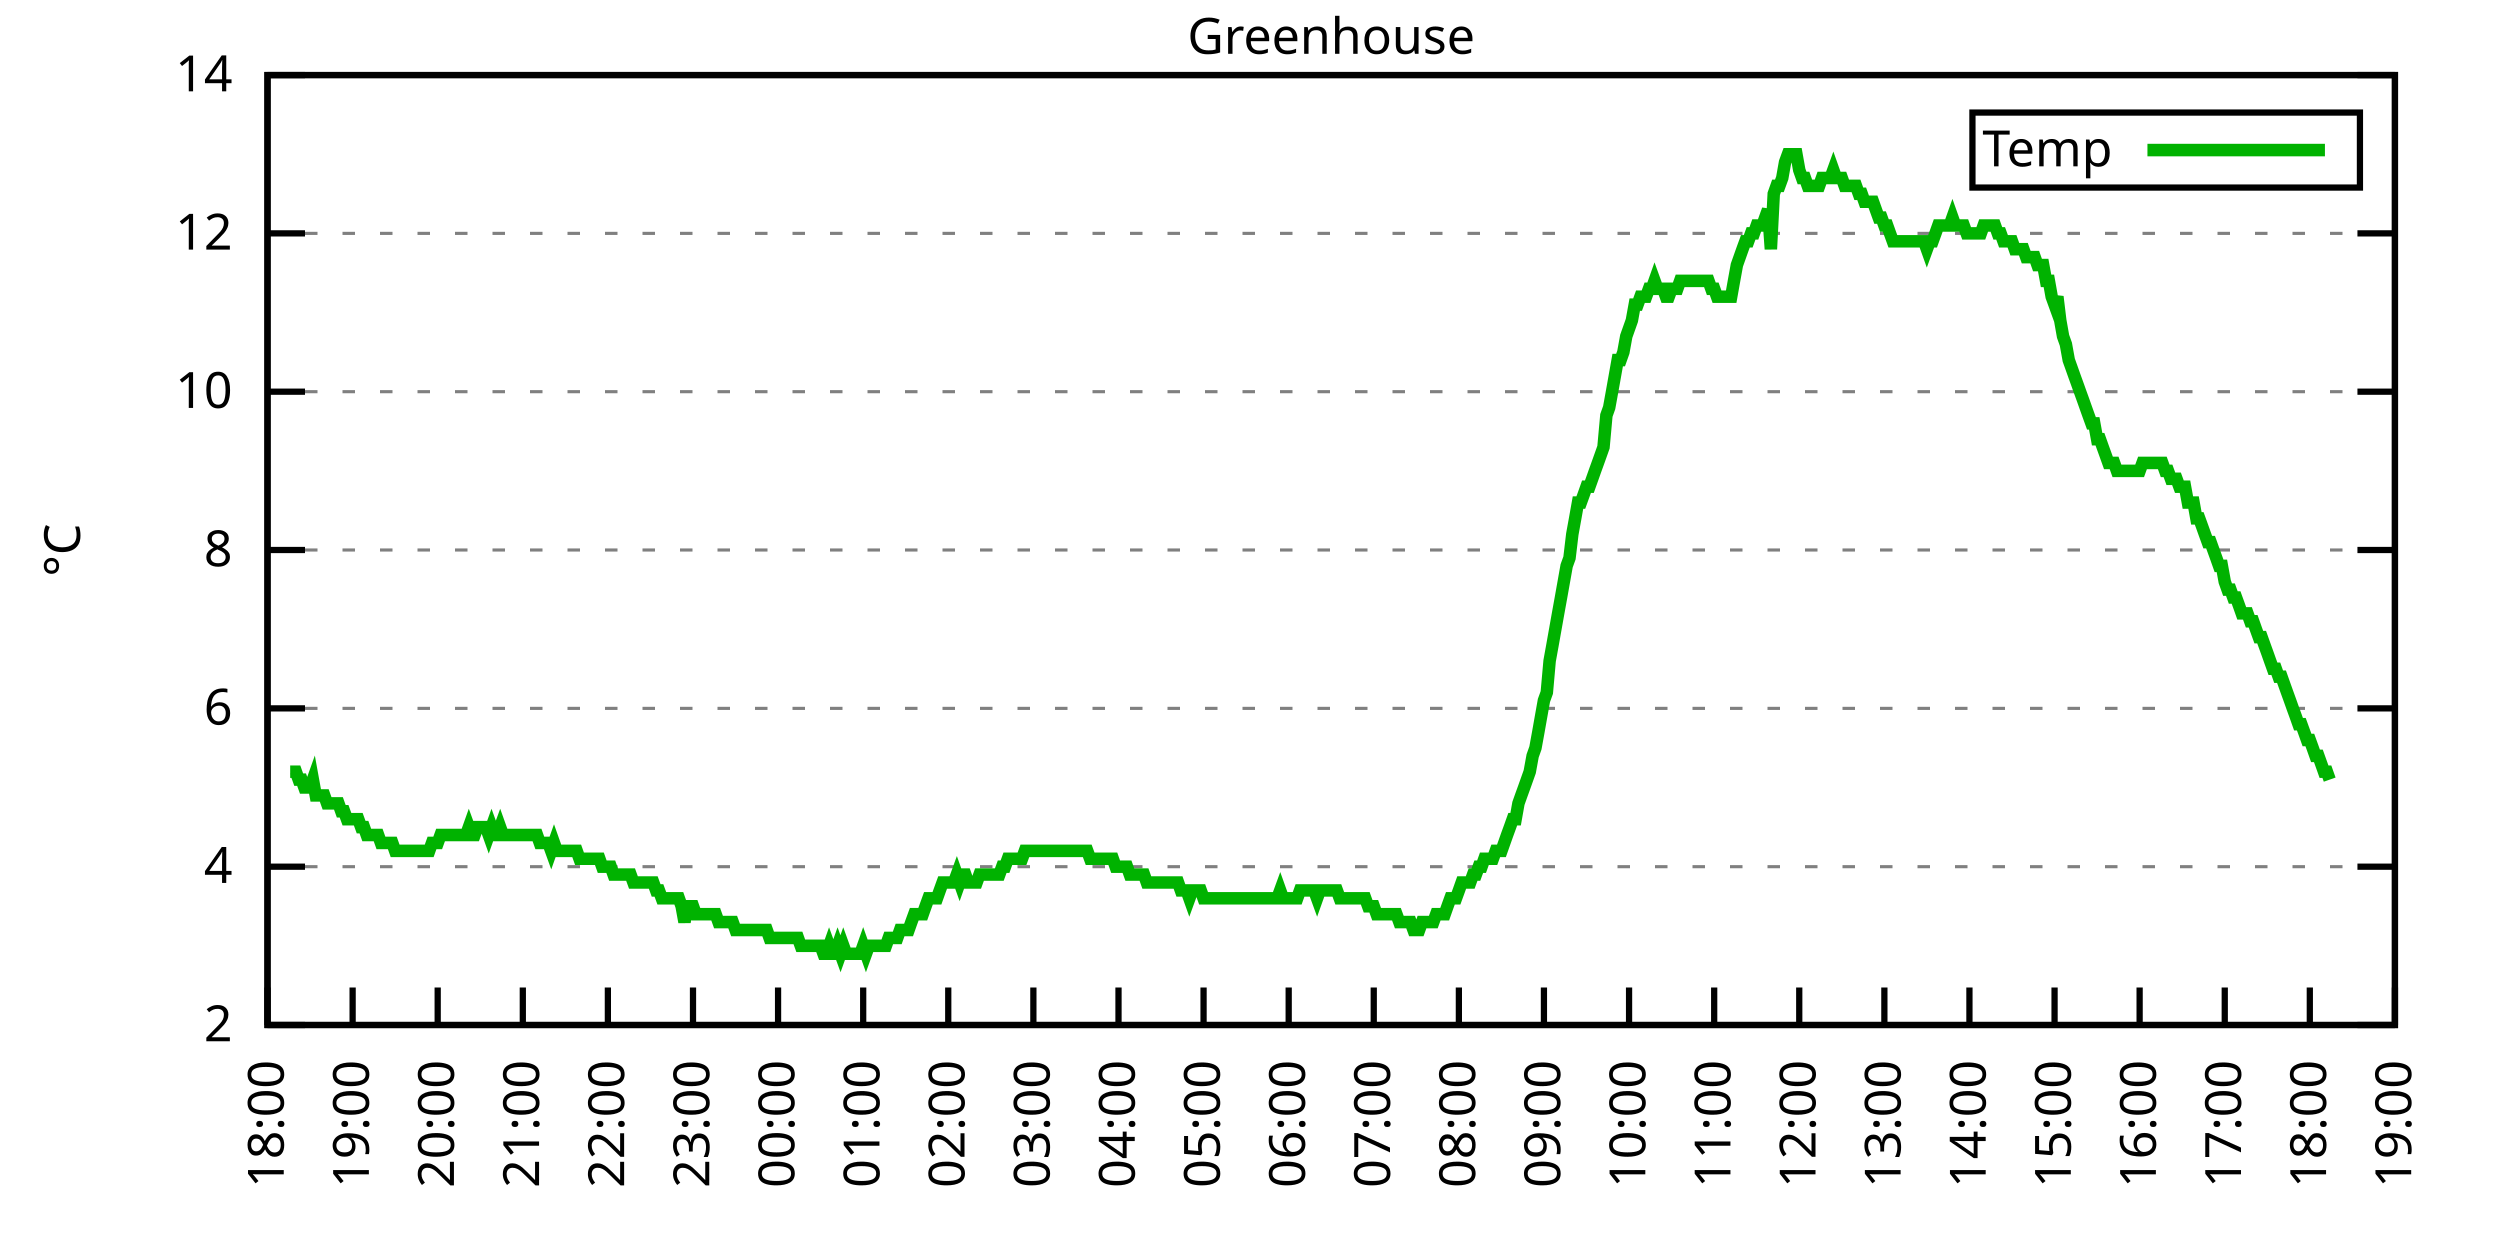
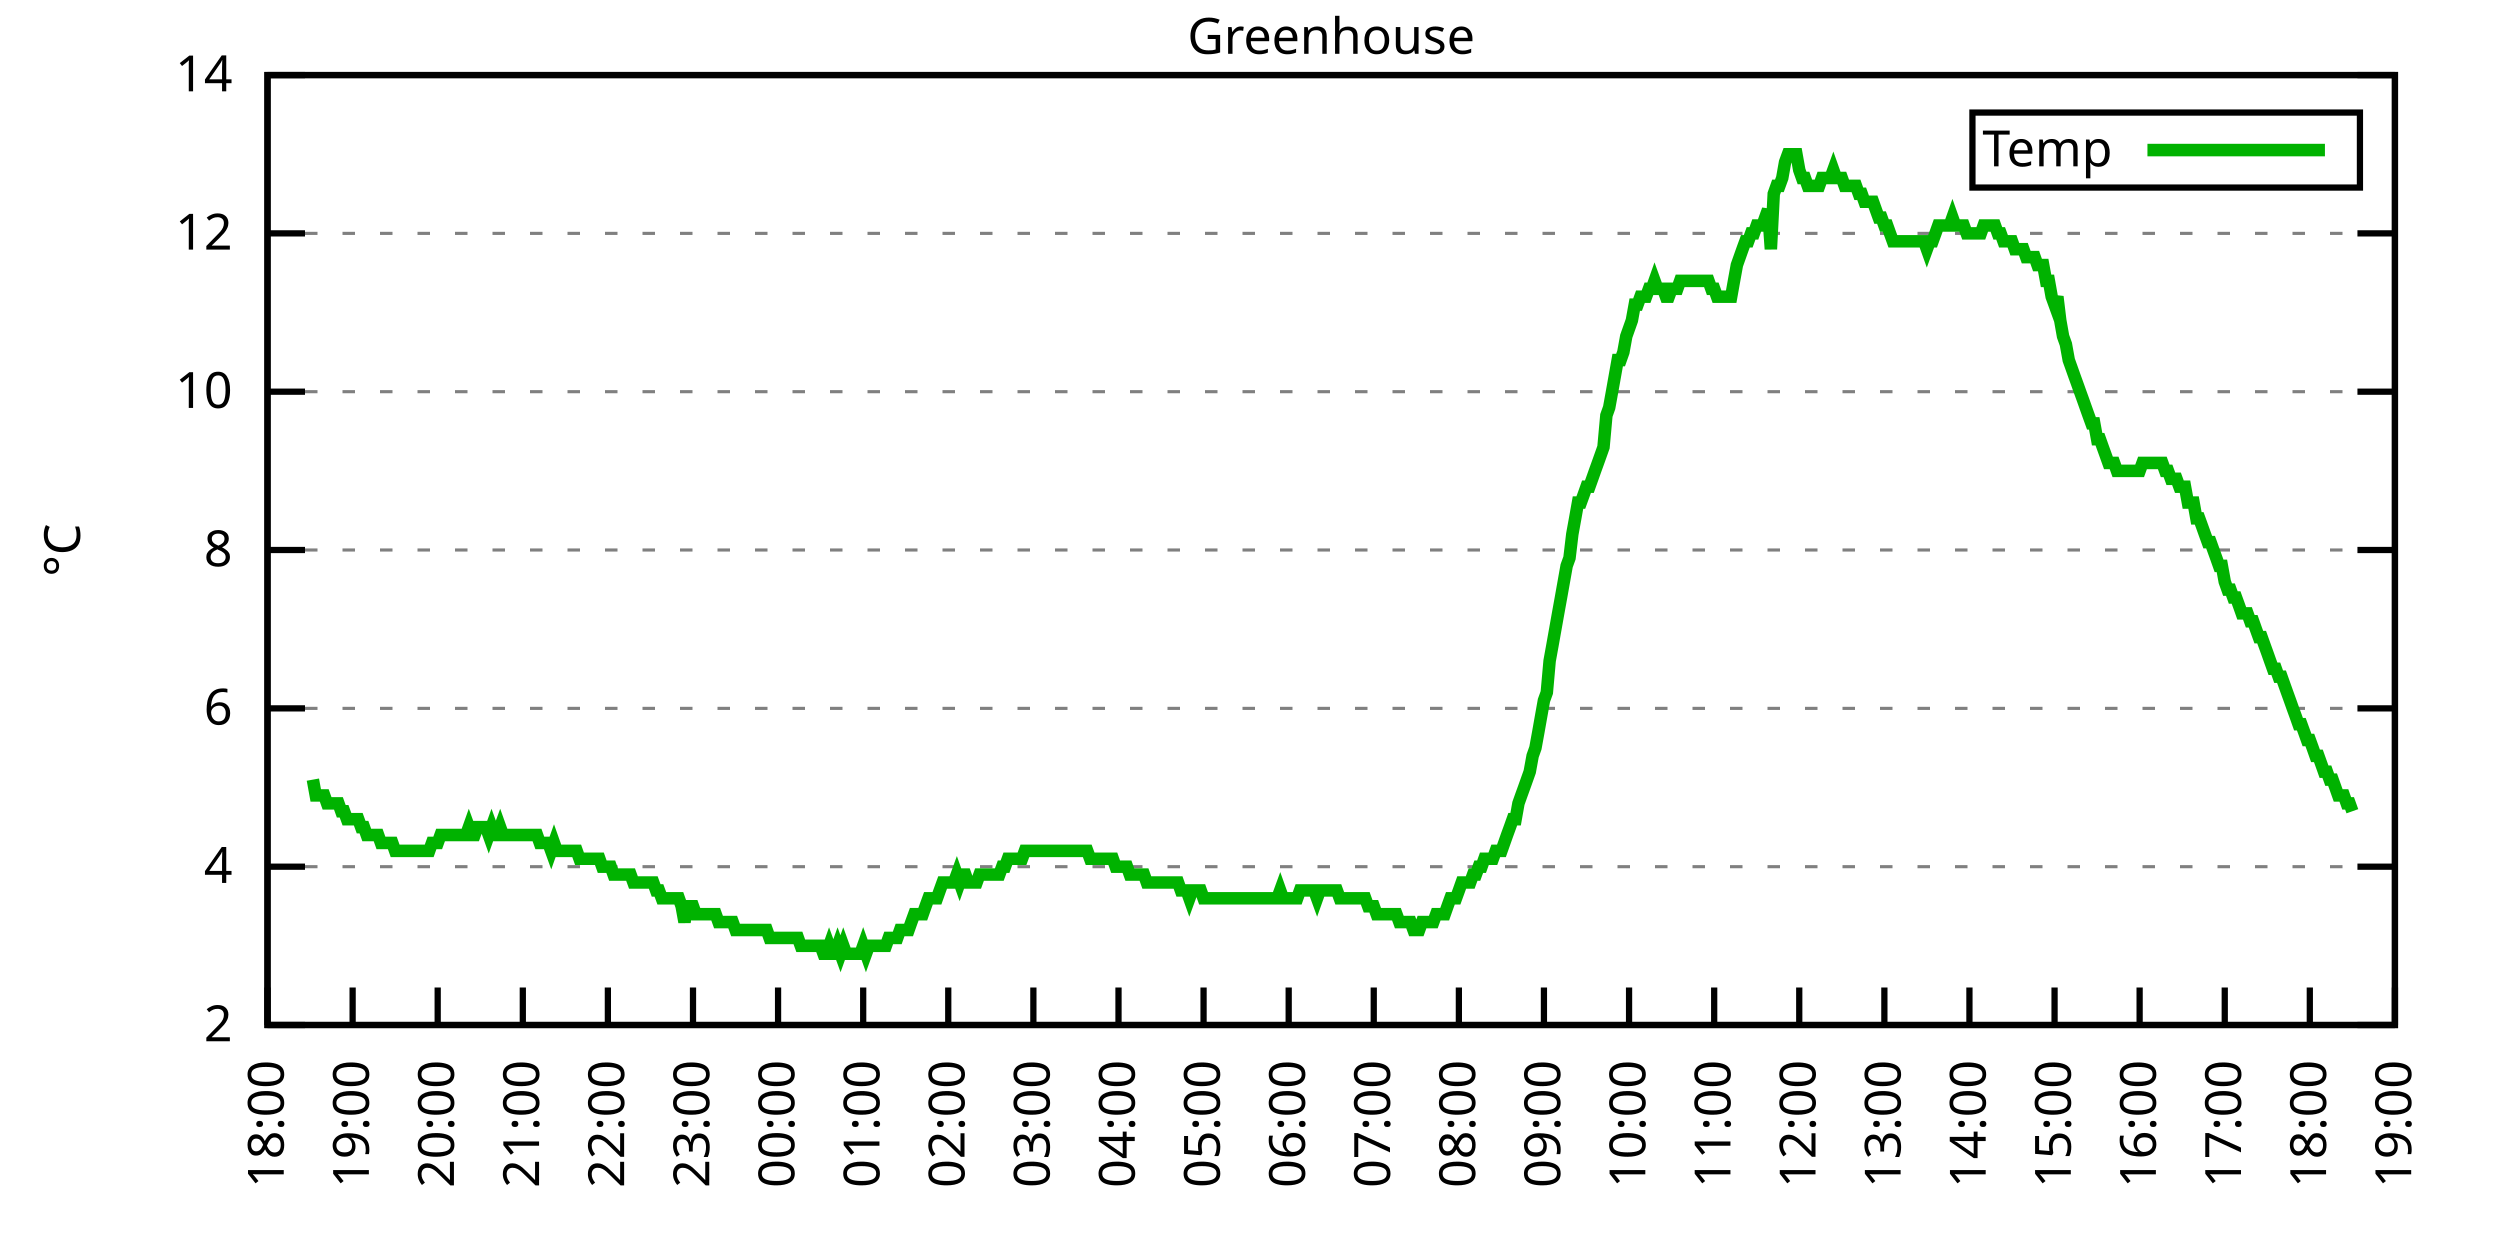
<svg xmlns="http://www.w3.org/2000/svg" xmlns:xlink="http://www.w3.org/1999/xlink" width="400" height="200" viewBox="0 0 400 200">
  <g id="gnuplot_canvas">
    <rect x="0" y="0" width="400" height="200" fill="none" />
    <defs>
      <circle id="gpDot" r="0.5" stroke-width="0.5" stroke="currentColor" />
      <path id="gpPt0" stroke-width="0.333" stroke="currentColor" d="M-1,0 h2 M0,-1 v2" />
      <path id="gpPt1" stroke-width="0.333" stroke="currentColor" d="M-1,-1 L1,1 M1,-1 L-1,1" />
      <path id="gpPt2" stroke-width="0.333" stroke="currentColor" d="M-1,0 L1,0 M0,-1 L0,1 M-1,-1 L1,1 M-1,1 L1,-1" />
      <rect id="gpPt3" stroke-width="0.333" stroke="currentColor" x="-1" y="-1" width="2" height="2" />
      <rect id="gpPt4" stroke-width="0.333" stroke="currentColor" fill="currentColor" x="-1" y="-1" width="2" height="2" />
      <circle id="gpPt5" stroke-width="0.333" stroke="currentColor" cx="0" cy="0" r="1" />
      <use xlink:href="#gpPt5" id="gpPt6" fill="currentColor" stroke="none" />
      <path id="gpPt7" stroke-width="0.333" stroke="currentColor" d="M0,-1.33 L-1.33,0.67 L1.33,0.67 z" />
      <use xlink:href="#gpPt7" id="gpPt8" fill="currentColor" stroke="none" />
      <use xlink:href="#gpPt7" id="gpPt9" stroke="currentColor" transform="rotate(180)" />
      <use xlink:href="#gpPt9" id="gpPt10" fill="currentColor" stroke="none" />
      <use xlink:href="#gpPt3" id="gpPt11" stroke="currentColor" transform="rotate(45)" />
      <use xlink:href="#gpPt11" id="gpPt12" fill="currentColor" stroke="none" />
      <path id="gpPt13" stroke-width="0.333" stroke="currentColor" d="M0,1.330 L1.265,0.411 L0.782,-1.067 L-0.782,-1.076 L-1.265,0.411 z" />
      <use xlink:href="#gpPt13" id="gpPt14" fill="currentColor" stroke="none" />
      <filter id="textbox" filterUnits="objectBoundingBox" x="0" y="0" height="1" width="1">
        <feFlood flood-color="white" flood-opacity="1" result="bgnd" />
        <feComposite in="SourceGraphic" in2="bgnd" operator="atop" />
      </filter>
      <filter id="greybox" filterUnits="objectBoundingBox" x="0" y="0" height="1" width="1">
        <feFlood flood-color="lightgrey" flood-opacity="1" result="grey" />
        <feComposite in="SourceGraphic" in2="grey" operator="atop" />
      </filter>
    </defs>
    <g fill="none" color="white" stroke="currentColor" stroke-width="1.00" stroke-linecap="butt" stroke-linejoin="miter">
</g>
    <g fill="none" color="black" stroke="currentColor" stroke-width="1.00" stroke-linecap="butt" stroke-linejoin="miter">
      <g stroke="none" shape-rendering="crispEdges">
        <polygon fill="rgb(255, 255, 255)" points="42.80,164.00 383.18,164.00 383.18,12.02 42.80,12.02 " />
      </g>
    </g>
    <g fill="none" color="black" stroke="currentColor" stroke-width="1.00" stroke-linecap="butt" stroke-linejoin="miter">
</g>
    <g fill="none" color="black" stroke="black" stroke-width="0.50" stroke-linecap="butt" stroke-linejoin="miter">
</g>
    <g fill="none" color="gray" stroke="currentColor" stroke-width="0.50" stroke-linecap="butt" stroke-linejoin="miter">
      <path stroke="gray" stroke-dasharray="2,4" class="gridline" d="M42.80,164.00 L383.19,164.00  " />
    </g>
    <g fill="none" color="gray" stroke="gray" stroke-width="1.00" stroke-linecap="butt" stroke-linejoin="miter">
</g>
    <g fill="none" color="black" stroke="currentColor" stroke-width="1.00" stroke-linecap="butt" stroke-linejoin="miter">
      <path stroke="black" d="M42.80,164.00 L48.80,164.00 M383.19,164.00 L377.19,164.00  " />
      <g transform="translate(37.20,166.60)" stroke="none" fill="black" font-family="Sans" font-size="8.00" text-anchor="end">
        <text>
          <tspan font-family="Sans"> 2</tspan>
        </text>
      </g>
    </g>
    <g fill="none" color="black" stroke="currentColor" stroke-width="1.00" stroke-linecap="butt" stroke-linejoin="miter">
</g>
    <g fill="none" color="black" stroke="black" stroke-width="0.50" stroke-linecap="butt" stroke-linejoin="miter">
</g>
    <g fill="none" color="gray" stroke="currentColor" stroke-width="0.50" stroke-linecap="butt" stroke-linejoin="miter">
      <path stroke="gray" stroke-dasharray="2,4" class="gridline" d="M42.80,138.67 L383.19,138.67  " />
    </g>
    <g fill="none" color="gray" stroke="gray" stroke-width="1.00" stroke-linecap="butt" stroke-linejoin="miter">
</g>
    <g fill="none" color="black" stroke="currentColor" stroke-width="1.00" stroke-linecap="butt" stroke-linejoin="miter">
      <path stroke="black" d="M42.80,138.67 L48.80,138.67 M383.19,138.67 L377.19,138.67  " />
      <g transform="translate(37.20,141.27)" stroke="none" fill="black" font-family="Sans" font-size="8.00" text-anchor="end">
        <text>
          <tspan font-family="Sans"> 4</tspan>
        </text>
      </g>
    </g>
    <g fill="none" color="black" stroke="currentColor" stroke-width="1.00" stroke-linecap="butt" stroke-linejoin="miter">
</g>
    <g fill="none" color="black" stroke="black" stroke-width="0.50" stroke-linecap="butt" stroke-linejoin="miter">
</g>
    <g fill="none" color="gray" stroke="currentColor" stroke-width="0.50" stroke-linecap="butt" stroke-linejoin="miter">
      <path stroke="gray" stroke-dasharray="2,4" class="gridline" d="M42.80,113.34 L383.19,113.34  " />
    </g>
    <g fill="none" color="gray" stroke="gray" stroke-width="1.00" stroke-linecap="butt" stroke-linejoin="miter">
</g>
    <g fill="none" color="black" stroke="currentColor" stroke-width="1.00" stroke-linecap="butt" stroke-linejoin="miter">
      <path stroke="black" d="M42.80,113.34 L48.80,113.34 M383.19,113.34 L377.19,113.34  " />
      <g transform="translate(37.20,115.94)" stroke="none" fill="black" font-family="Sans" font-size="8.00" text-anchor="end">
        <text>
          <tspan font-family="Sans"> 6</tspan>
        </text>
      </g>
    </g>
    <g fill="none" color="black" stroke="currentColor" stroke-width="1.00" stroke-linecap="butt" stroke-linejoin="miter">
</g>
    <g fill="none" color="black" stroke="black" stroke-width="0.50" stroke-linecap="butt" stroke-linejoin="miter">
</g>
    <g fill="none" color="gray" stroke="currentColor" stroke-width="0.50" stroke-linecap="butt" stroke-linejoin="miter">
      <path stroke="gray" stroke-dasharray="2,4" class="gridline" d="M42.80,88.00 L383.19,88.00  " />
    </g>
    <g fill="none" color="gray" stroke="gray" stroke-width="1.00" stroke-linecap="butt" stroke-linejoin="miter">
</g>
    <g fill="none" color="black" stroke="currentColor" stroke-width="1.00" stroke-linecap="butt" stroke-linejoin="miter">
      <path stroke="black" d="M42.80,88.00 L48.80,88.00 M383.19,88.00 L377.19,88.00  " />
      <g transform="translate(37.20,90.60)" stroke="none" fill="black" font-family="Sans" font-size="8.00" text-anchor="end">
        <text>
          <tspan font-family="Sans"> 8</tspan>
        </text>
      </g>
    </g>
    <g fill="none" color="black" stroke="currentColor" stroke-width="1.00" stroke-linecap="butt" stroke-linejoin="miter">
</g>
    <g fill="none" color="black" stroke="black" stroke-width="0.50" stroke-linecap="butt" stroke-linejoin="miter">
</g>
    <g fill="none" color="gray" stroke="currentColor" stroke-width="0.50" stroke-linecap="butt" stroke-linejoin="miter">
      <path stroke="gray" stroke-dasharray="2,4" class="gridline" d="M42.80,62.67 L383.19,62.67  " />
    </g>
    <g fill="none" color="gray" stroke="gray" stroke-width="1.00" stroke-linecap="butt" stroke-linejoin="miter">
</g>
    <g fill="none" color="black" stroke="currentColor" stroke-width="1.00" stroke-linecap="butt" stroke-linejoin="miter">
      <path stroke="black" d="M42.80,62.67 L48.80,62.67 M383.19,62.67 L377.19,62.67  " />
      <g transform="translate(37.20,65.27)" stroke="none" fill="black" font-family="Sans" font-size="8.00" text-anchor="end">
        <text>
          <tspan font-family="Sans"> 10</tspan>
        </text>
      </g>
    </g>
    <g fill="none" color="black" stroke="currentColor" stroke-width="1.00" stroke-linecap="butt" stroke-linejoin="miter">
</g>
    <g fill="none" color="black" stroke="black" stroke-width="0.50" stroke-linecap="butt" stroke-linejoin="miter">
</g>
    <g fill="none" color="gray" stroke="currentColor" stroke-width="0.50" stroke-linecap="butt" stroke-linejoin="miter">
      <path stroke="gray" stroke-dasharray="2,4" class="gridline" d="M42.80,37.34 L383.19,37.34  " />
    </g>
    <g fill="none" color="gray" stroke="gray" stroke-width="1.00" stroke-linecap="butt" stroke-linejoin="miter">
</g>
    <g fill="none" color="black" stroke="currentColor" stroke-width="1.00" stroke-linecap="butt" stroke-linejoin="miter">
      <path stroke="black" d="M42.80,37.34 L48.80,37.34 M383.19,37.34 L377.19,37.34  " />
      <g transform="translate(37.20,39.94)" stroke="none" fill="black" font-family="Sans" font-size="8.00" text-anchor="end">
        <text>
          <tspan font-family="Sans"> 12</tspan>
        </text>
      </g>
    </g>
    <g fill="none" color="black" stroke="currentColor" stroke-width="1.00" stroke-linecap="butt" stroke-linejoin="miter">
</g>
    <g fill="none" color="black" stroke="black" stroke-width="0.50" stroke-linecap="butt" stroke-linejoin="miter">
</g>
    <g fill="none" color="gray" stroke="currentColor" stroke-width="0.50" stroke-linecap="butt" stroke-linejoin="miter">
      <path stroke="gray" stroke-dasharray="2,4" class="gridline" d="M42.80,12.01 L383.19,12.01  " />
    </g>
    <g fill="none" color="gray" stroke="gray" stroke-width="1.00" stroke-linecap="butt" stroke-linejoin="miter">
</g>
    <g fill="none" color="black" stroke="currentColor" stroke-width="1.00" stroke-linecap="butt" stroke-linejoin="miter">
      <path stroke="black" d="M42.80,12.01 L48.80,12.01 M383.19,12.01 L377.19,12.01  " />
      <g transform="translate(37.20,14.61)" stroke="none" fill="black" font-family="Sans" font-size="8.00" text-anchor="end">
        <text>
          <tspan font-family="Sans"> 14</tspan>
        </text>
      </g>
    </g>
    <g fill="none" color="black" stroke="currentColor" stroke-width="1.00" stroke-linecap="butt" stroke-linejoin="miter">
      <path stroke="black" d="M42.80,164.00 L42.80,158.00  " />
      <g transform="translate(45.40,169.60) rotate(270.00)" stroke="none" fill="black" font-family="Sans" font-size="8.00" text-anchor="end">
        <text>
          <tspan font-family="Sans">18:00</tspan>
        </text>
      </g>
    </g>
    <g fill="none" color="black" stroke="currentColor" stroke-width="1.00" stroke-linecap="butt" stroke-linejoin="miter">
      <path stroke="black" d="M56.42,164.00 L56.42,158.00  " />
      <g transform="translate(59.02,169.60) rotate(270.00)" stroke="none" fill="black" font-family="Sans" font-size="8.00" text-anchor="end">
        <text>
          <tspan font-family="Sans">19:00</tspan>
        </text>
      </g>
    </g>
    <g fill="none" color="black" stroke="currentColor" stroke-width="1.00" stroke-linecap="butt" stroke-linejoin="miter">
      <path stroke="black" d="M70.03,164.00 L70.03,158.00  " />
      <g transform="translate(72.63,169.60) rotate(270.00)" stroke="none" fill="black" font-family="Sans" font-size="8.00" text-anchor="end">
        <text>
          <tspan font-family="Sans">20:00</tspan>
        </text>
      </g>
    </g>
    <g fill="none" color="black" stroke="currentColor" stroke-width="1.00" stroke-linecap="butt" stroke-linejoin="miter">
      <path stroke="black" d="M83.65,164.00 L83.65,158.00  " />
      <g transform="translate(86.25,169.60) rotate(270.00)" stroke="none" fill="black" font-family="Sans" font-size="8.00" text-anchor="end">
        <text>
          <tspan font-family="Sans">21:00</tspan>
        </text>
      </g>
    </g>
    <g fill="none" color="black" stroke="currentColor" stroke-width="1.00" stroke-linecap="butt" stroke-linejoin="miter">
      <path stroke="black" d="M97.26,164.00 L97.26,158.00  " />
      <g transform="translate(99.86,169.60) rotate(270.00)" stroke="none" fill="black" font-family="Sans" font-size="8.00" text-anchor="end">
        <text>
          <tspan font-family="Sans">22:00</tspan>
        </text>
      </g>
    </g>
    <g fill="none" color="black" stroke="currentColor" stroke-width="1.00" stroke-linecap="butt" stroke-linejoin="miter">
      <path stroke="black" d="M110.88,164.00 L110.88,158.00  " />
      <g transform="translate(113.48,169.60) rotate(270.00)" stroke="none" fill="black" font-family="Sans" font-size="8.00" text-anchor="end">
        <text>
          <tspan font-family="Sans">23:00</tspan>
        </text>
      </g>
    </g>
    <g fill="none" color="black" stroke="currentColor" stroke-width="1.00" stroke-linecap="butt" stroke-linejoin="miter">
      <path stroke="black" d="M124.49,164.00 L124.49,158.00  " />
      <g transform="translate(127.09,169.60) rotate(270.00)" stroke="none" fill="black" font-family="Sans" font-size="8.00" text-anchor="end">
        <text>
          <tspan font-family="Sans">00:00</tspan>
        </text>
      </g>
    </g>
    <g fill="none" color="black" stroke="currentColor" stroke-width="1.00" stroke-linecap="butt" stroke-linejoin="miter">
      <path stroke="black" d="M138.11,164.00 L138.11,158.00  " />
      <g transform="translate(140.71,169.60) rotate(270.00)" stroke="none" fill="black" font-family="Sans" font-size="8.00" text-anchor="end">
        <text>
          <tspan font-family="Sans">01:00</tspan>
        </text>
      </g>
    </g>
    <g fill="none" color="black" stroke="currentColor" stroke-width="1.00" stroke-linecap="butt" stroke-linejoin="miter">
      <path stroke="black" d="M151.72,164.00 L151.72,158.00  " />
      <g transform="translate(154.32,169.60) rotate(270.00)" stroke="none" fill="black" font-family="Sans" font-size="8.00" text-anchor="end">
        <text>
          <tspan font-family="Sans">02:00</tspan>
        </text>
      </g>
    </g>
    <g fill="none" color="black" stroke="currentColor" stroke-width="1.00" stroke-linecap="butt" stroke-linejoin="miter">
      <path stroke="black" d="M165.34,164.00 L165.34,158.00  " />
      <g transform="translate(167.94,169.60) rotate(270.00)" stroke="none" fill="black" font-family="Sans" font-size="8.00" text-anchor="end">
        <text>
          <tspan font-family="Sans">03:00</tspan>
        </text>
      </g>
    </g>
    <g fill="none" color="black" stroke="currentColor" stroke-width="1.00" stroke-linecap="butt" stroke-linejoin="miter">
      <path stroke="black" d="M178.96,164.00 L178.96,158.00  " />
      <g transform="translate(181.56,169.60) rotate(270.00)" stroke="none" fill="black" font-family="Sans" font-size="8.00" text-anchor="end">
        <text>
          <tspan font-family="Sans">04:00</tspan>
        </text>
      </g>
    </g>
    <g fill="none" color="black" stroke="currentColor" stroke-width="1.00" stroke-linecap="butt" stroke-linejoin="miter">
      <path stroke="black" d="M192.57,164.00 L192.57,158.00  " />
      <g transform="translate(195.17,169.60) rotate(270.00)" stroke="none" fill="black" font-family="Sans" font-size="8.00" text-anchor="end">
        <text>
          <tspan font-family="Sans">05:00</tspan>
        </text>
      </g>
    </g>
    <g fill="none" color="black" stroke="currentColor" stroke-width="1.00" stroke-linecap="butt" stroke-linejoin="miter">
      <path stroke="black" d="M206.19,164.00 L206.19,158.00  " />
      <g transform="translate(208.79,169.60) rotate(270.00)" stroke="none" fill="black" font-family="Sans" font-size="8.00" text-anchor="end">
        <text>
          <tspan font-family="Sans">06:00</tspan>
        </text>
      </g>
    </g>
    <g fill="none" color="black" stroke="currentColor" stroke-width="1.00" stroke-linecap="butt" stroke-linejoin="miter">
      <path stroke="black" d="M219.80,164.00 L219.80,158.00  " />
      <g transform="translate(222.40,169.60) rotate(270.00)" stroke="none" fill="black" font-family="Sans" font-size="8.00" text-anchor="end">
        <text>
          <tspan font-family="Sans">07:00</tspan>
        </text>
      </g>
    </g>
    <g fill="none" color="black" stroke="currentColor" stroke-width="1.00" stroke-linecap="butt" stroke-linejoin="miter">
      <path stroke="black" d="M233.42,164.00 L233.42,158.00  " />
      <g transform="translate(236.02,169.60) rotate(270.00)" stroke="none" fill="black" font-family="Sans" font-size="8.00" text-anchor="end">
        <text>
          <tspan font-family="Sans">08:00</tspan>
        </text>
      </g>
    </g>
    <g fill="none" color="black" stroke="currentColor" stroke-width="1.00" stroke-linecap="butt" stroke-linejoin="miter">
      <path stroke="black" d="M247.03,164.00 L247.03,158.00  " />
      <g transform="translate(249.63,169.60) rotate(270.00)" stroke="none" fill="black" font-family="Sans" font-size="8.00" text-anchor="end">
        <text>
          <tspan font-family="Sans">09:00</tspan>
        </text>
      </g>
    </g>
    <g fill="none" color="black" stroke="currentColor" stroke-width="1.00" stroke-linecap="butt" stroke-linejoin="miter">
      <path stroke="black" d="M260.65,164.00 L260.65,158.00  " />
      <g transform="translate(263.25,169.60) rotate(270.00)" stroke="none" fill="black" font-family="Sans" font-size="8.00" text-anchor="end">
        <text>
          <tspan font-family="Sans">10:00</tspan>
        </text>
      </g>
    </g>
    <g fill="none" color="black" stroke="currentColor" stroke-width="1.00" stroke-linecap="butt" stroke-linejoin="miter">
      <path stroke="black" d="M274.27,164.00 L274.27,158.00  " />
      <g transform="translate(276.87,169.60) rotate(270.00)" stroke="none" fill="black" font-family="Sans" font-size="8.00" text-anchor="end">
        <text>
          <tspan font-family="Sans">11:00</tspan>
        </text>
      </g>
    </g>
    <g fill="none" color="black" stroke="currentColor" stroke-width="1.00" stroke-linecap="butt" stroke-linejoin="miter">
      <path stroke="black" d="M287.88,164.00 L287.88,158.00  " />
      <g transform="translate(290.48,169.60) rotate(270.00)" stroke="none" fill="black" font-family="Sans" font-size="8.00" text-anchor="end">
        <text>
          <tspan font-family="Sans">12:00</tspan>
        </text>
      </g>
    </g>
    <g fill="none" color="black" stroke="currentColor" stroke-width="1.00" stroke-linecap="butt" stroke-linejoin="miter">
      <path stroke="black" d="M301.50,164.00 L301.50,158.00  " />
      <g transform="translate(304.10,169.60) rotate(270.00)" stroke="none" fill="black" font-family="Sans" font-size="8.00" text-anchor="end">
        <text>
          <tspan font-family="Sans">13:00</tspan>
        </text>
      </g>
    </g>
    <g fill="none" color="black" stroke="currentColor" stroke-width="1.00" stroke-linecap="butt" stroke-linejoin="miter">
      <path stroke="black" d="M315.11,164.00 L315.11,158.00  " />
      <g transform="translate(317.71,169.60) rotate(270.00)" stroke="none" fill="black" font-family="Sans" font-size="8.00" text-anchor="end">
        <text>
          <tspan font-family="Sans">14:00</tspan>
        </text>
      </g>
    </g>
    <g fill="none" color="black" stroke="currentColor" stroke-width="1.00" stroke-linecap="butt" stroke-linejoin="miter">
      <path stroke="black" d="M328.73,164.00 L328.73,158.00  " />
      <g transform="translate(331.33,169.60) rotate(270.00)" stroke="none" fill="black" font-family="Sans" font-size="8.00" text-anchor="end">
        <text>
          <tspan font-family="Sans">15:00</tspan>
        </text>
      </g>
    </g>
    <g fill="none" color="black" stroke="currentColor" stroke-width="1.00" stroke-linecap="butt" stroke-linejoin="miter">
      <path stroke="black" d="M342.34,164.00 L342.34,158.00  " />
      <g transform="translate(344.94,169.60) rotate(270.00)" stroke="none" fill="black" font-family="Sans" font-size="8.00" text-anchor="end">
        <text>
          <tspan font-family="Sans">16:00</tspan>
        </text>
      </g>
    </g>
    <g fill="none" color="black" stroke="currentColor" stroke-width="1.00" stroke-linecap="butt" stroke-linejoin="miter">
      <path stroke="black" d="M355.96,164.00 L355.96,158.00  " />
      <g transform="translate(358.56,169.60) rotate(270.00)" stroke="none" fill="black" font-family="Sans" font-size="8.00" text-anchor="end">
        <text>
          <tspan font-family="Sans">17:00</tspan>
        </text>
      </g>
    </g>
    <g fill="none" color="black" stroke="currentColor" stroke-width="1.00" stroke-linecap="butt" stroke-linejoin="miter">
      <path stroke="black" d="M369.57,164.00 L369.57,158.00  " />
      <g transform="translate(372.17,169.60) rotate(270.00)" stroke="none" fill="black" font-family="Sans" font-size="8.00" text-anchor="end">
        <text>
          <tspan font-family="Sans">18:00</tspan>
        </text>
      </g>
    </g>
    <g fill="none" color="black" stroke="currentColor" stroke-width="1.00" stroke-linecap="butt" stroke-linejoin="miter">
      <path stroke="black" d="M383.19,164.00 L383.19,158.00  " />
      <g transform="translate(385.79,169.60) rotate(270.00)" stroke="none" fill="black" font-family="Sans" font-size="8.00" text-anchor="end">
        <text>
          <tspan font-family="Sans">19:00</tspan>
        </text>
      </g>
    </g>
    <g fill="none" color="black" stroke="currentColor" stroke-width="1.00" stroke-linecap="butt" stroke-linejoin="miter">
</g>
    <g fill="none" color="black" stroke="currentColor" stroke-width="1.00" stroke-linecap="butt" stroke-linejoin="miter">
      <path stroke="black" d="M42.80,12.01 L42.80,164.00 L383.19,164.00 L383.19,12.01 L42.80,12.01 Z  " />
    </g>
    <g fill="none" color="black" stroke="currentColor" stroke-width="1.00" stroke-linecap="butt" stroke-linejoin="miter">
</g>
    <g fill="none" color="black" stroke="currentColor" stroke-width="1.00" stroke-linecap="butt" stroke-linejoin="miter">
      <path stroke="black" d="M315.59,30.01 L315.59,18.01 L377.59,18.01 L377.59,30.01 L315.59,30.01 Z  " />
    </g>
    <g id="Greenhouse_plot_1">
      <g fill="none" color="white" stroke="black" stroke-width="2.00" stroke-linecap="butt" stroke-linejoin="miter">
</g>
      <g fill="none" color="black" stroke="currentColor" stroke-width="2.00" stroke-linecap="butt" stroke-linejoin="miter">
        <g transform="translate(337.99,26.61)" stroke="none" fill="black" font-family="Sans" font-size="8.00" text-anchor="end">
          <text>
            <tspan font-family="Sans">Temp</tspan>
          </text>
        </g>
      </g>
      <g fill="none" color="black" stroke="currentColor" stroke-width="2.00" stroke-linecap="butt" stroke-linejoin="miter">
-         <path stroke="rgb(  0, 178,   0)" d="M343.59,24.01 L371.99,24.01 M46.43,123.47 L46.88,123.47 L47.34,123.47 L47.79,124.74 L48.25,124.74 L48.70,126.00   L49.15,126.00 L49.61,126.00 L50.06,124.74 L50.52,127.27 L50.97,127.27 L51.42,127.27 L51.88,127.27 L52.33,128.54   L52.78,128.54 L53.24,128.54 L53.69,128.54 L54.15,128.54 L54.60,129.80 L55.05,129.80 L55.51,131.07 L55.96,131.07   L56.42,131.07 L56.87,131.07 L57.32,131.07 L57.78,132.34 L58.23,132.34 L58.68,133.60 L59.14,133.60 L59.59,133.60   L60.05,133.60 L60.50,133.60 L60.95,134.87 L61.41,134.87 L61.86,134.87 L62.32,134.87 L62.77,134.87 L63.22,136.14   L63.68,136.14 L64.13,136.14 L64.58,136.14 L65.04,136.14 L65.49,136.14 L65.95,136.14 L66.40,136.14 L66.85,136.14   L67.31,136.14 L67.76,136.14 L68.22,136.14 L68.67,136.14 L69.12,134.87 L69.58,134.87 L70.03,134.87 L70.49,133.60   L70.94,133.60 L71.39,133.60 L71.85,133.60 L72.30,133.60 L72.75,133.60 L73.21,133.60 L73.66,133.60 L74.12,133.60   L74.57,133.60 L75.02,132.34 L75.48,133.60 L75.93,133.60 L76.39,132.34 L76.84,132.34 L77.29,132.34 L77.75,132.34   L78.20,133.60 L78.65,132.34 L79.11,133.60 L79.56,133.60 L80.02,132.34 L80.47,133.60 L80.92,133.60 L81.38,133.60   L81.83,133.60 L82.29,133.60 L82.74,133.60 L83.19,133.60 L83.65,133.60 L84.10,133.60 L84.55,133.60 L85.01,133.60   L85.46,133.60 L85.92,133.60 L86.37,134.87 L86.82,134.87 L87.28,134.87 L87.73,134.87 L88.19,136.14 L88.64,134.87   L89.09,136.14 L89.55,136.14 L90.00,136.14 L90.45,136.14 L90.91,136.14 L91.36,136.14 L91.82,136.14 L92.27,136.14   L92.72,137.40 L93.18,137.40 L93.63,137.40 L94.09,137.40 L94.54,137.40 L94.99,137.40 L95.45,137.40 L95.90,137.40   L96.35,138.67 L96.81,138.67 L97.26,138.67 L97.72,138.67 L98.17,139.93 L98.62,139.93 L99.08,139.93 L99.53,139.93   L99.99,139.93 L100.44,139.93 L100.89,139.93 L101.35,141.20 L101.80,141.20 L102.25,141.20 L102.71,141.20 L103.16,141.20   L103.62,141.20 L104.07,141.20 L104.52,141.20 L104.98,142.47 L105.43,142.47 L105.89,143.73 L106.34,143.73 L106.79,143.73   L107.25,143.73 L107.70,143.73 L108.15,143.73 L108.61,143.73 L109.06,145.00 L109.52,147.53 L109.97,145.00 L110.42,145.00   L110.88,145.00 L111.33,146.27 L111.79,146.27 L112.24,146.27 L112.69,146.27 L113.15,146.27 L113.60,146.27 L114.05,146.27   L114.51,146.27 L114.96,147.53 L115.42,147.53 L115.87,147.53 L116.32,147.53 L116.78,147.53 L117.23,147.53 L117.69,148.80   L118.14,148.80 L118.59,148.80 L119.05,148.80 L119.50,148.80 L119.96,148.80 L120.41,148.80 L120.86,148.80 L121.32,148.80   L121.77,148.80 L122.22,148.80 L122.68,148.80 L123.13,150.07 L123.59,150.07 L124.04,150.07 L124.49,150.07 L124.95,150.07   L125.40,150.07 L125.86,150.07 L126.31,150.07 L126.76,150.07 L127.22,150.07 L127.67,150.07 L128.12,151.33 L128.58,151.33   L129.03,151.33 L129.49,151.33 L129.94,151.33 L130.39,151.33 L130.85,151.33 L131.30,151.33 L131.76,152.60 L132.21,152.60   L132.66,151.33 L133.12,152.60 L133.57,152.60 L134.02,151.33 L134.48,152.60 L134.93,151.33 L135.39,152.60 L135.84,152.60   L136.29,152.60 L136.75,152.60 L137.20,152.60 L137.66,152.60 L138.11,151.33 L138.56,152.60 L139.02,151.33 L139.47,151.33   L139.92,151.33 L140.38,151.33 L140.83,151.33 L141.29,151.33 L141.74,151.33 L142.19,150.07 L142.65,150.07 L143.10,150.07   L143.56,150.07 L144.01,148.80 L144.46,148.80 L144.92,148.80 L145.37,148.80 L145.82,147.53 L146.28,146.27 L146.73,146.27   L147.19,146.27 L147.64,146.27 L148.09,145.00 L148.55,143.73 L149.00,143.73 L149.46,143.73 L149.91,143.73 L150.36,142.47   L150.82,141.20 L151.27,141.20 L151.72,141.20 L152.18,141.20 L152.63,141.20 L153.09,139.93 L153.54,141.20 L153.99,139.93   L154.45,139.93 L154.90,141.20 L155.36,141.20 L155.81,141.20 L156.26,141.20 L156.72,139.93 L157.17,139.93 L157.62,139.93   L158.08,139.93 L158.53,139.93 L158.99,139.93 L159.44,139.93 L159.89,139.93 L160.35,138.67 L160.80,138.67 L161.26,137.40   L161.71,137.40 L162.16,137.40 L162.62,137.40 L163.07,137.40 L163.52,137.40 L163.98,136.14 L164.43,136.14 L164.89,136.14   L165.34,136.14 L165.79,136.14 L166.25,136.14 L166.70,136.14 L167.16,136.14 L167.61,136.14 L168.06,136.14 L168.52,136.14   L168.97,136.14 L169.43,136.14 L169.88,136.14 L170.33,136.14 L170.79,136.14 L171.24,136.14 L171.69,136.14 L172.15,136.14   L172.60,136.14 L173.06,136.14 L173.51,136.14 L173.96,136.14 L174.42,137.40 L174.87,137.40 L175.33,137.40 L175.78,137.40   L176.23,137.40 L176.69,137.40 L177.14,137.40 L177.59,137.40 L178.05,137.40 L178.50,138.67 L178.96,138.67 L179.41,138.67   L179.86,138.67 L180.32,138.67 L180.77,139.93 L181.23,139.93 L181.68,139.93 L182.13,139.93 L182.59,139.93 L183.04,139.93   L183.49,141.20 L183.95,141.20 L184.40,141.20 L184.86,141.20 L185.31,141.20 L185.76,141.20 L186.22,141.20 L186.67,141.20   L187.13,141.20 L187.58,141.20 L188.03,141.20 L188.49,141.20 L188.94,142.47 L189.39,142.47 L189.85,142.47 L190.30,143.73   L190.76,142.47 L191.21,142.47 L191.66,142.47 L192.12,142.47 L192.57,143.73 L193.03,143.73 L193.48,143.73 L193.93,143.73   L194.39,143.73 L194.84,143.73 L195.29,143.73 L195.75,143.73 L196.20,143.73 L196.66,143.73 L197.11,143.73 L197.56,143.73   L198.02,143.73 L198.47,143.73 L198.93,143.73 L199.38,143.73 L199.83,143.73 L200.29,143.73 L200.74,143.73 L201.19,143.73   L201.65,143.73 L202.10,143.73 L202.56,143.73 L203.01,143.73 L203.46,143.73 L203.92,143.73 L204.37,143.73 L204.83,142.47   L205.28,143.73 L205.73,143.73 L206.19,143.73 L206.64,143.73 L207.09,143.73 L207.55,143.73 L208.00,142.47 L208.46,142.47   L208.91,142.47 L209.36,142.47 L209.82,142.47 L210.27,142.47 L210.73,143.73 L211.18,142.47 L211.63,142.47 L212.09,142.47   L212.54,142.47 L213.00,142.47 L213.45,142.47 L213.90,142.47 L214.36,143.73 L214.81,143.73 L215.26,143.73 L215.72,143.73   L216.17,143.73 L216.63,143.73 L217.08,143.73 L217.53,143.73 L217.99,143.73 L218.44,143.73 L218.90,145.00 L219.35,145.00   L219.80,145.00 L220.26,146.27 L220.71,146.27 L221.16,146.27 L221.62,146.27 L222.07,146.27 L222.53,146.27 L222.98,146.27   L223.43,146.27 L223.89,147.53 L224.34,147.53 L224.80,147.53 L225.25,147.53 L225.70,147.53 L226.16,148.80 L226.61,148.80   L227.06,148.80 L227.52,147.53 L227.97,147.53 L228.43,147.53 L228.88,147.53 L229.33,147.53 L229.79,146.27 L230.24,146.27   L230.70,146.27 L231.15,146.27 L231.60,145.00 L232.06,143.73 L232.51,143.73 L232.96,143.73 L233.42,142.47 L233.87,141.20   L234.33,141.20 L234.78,141.20 L235.23,141.20 L235.69,139.93 L236.14,139.93 L236.60,138.67 L237.05,138.67 L237.50,137.40   L237.96,137.40 L238.41,137.40 L238.86,137.40 L239.32,136.14 L239.77,136.14 L240.23,136.14 L240.68,134.87 L241.13,133.60   L241.59,132.34 L242.04,131.07 L242.50,131.07 L242.95,128.54 L243.40,127.27 L243.86,126.00 L244.31,124.74 L244.76,123.47   L245.22,120.94 L245.67,119.67 L246.13,117.14 L246.58,114.60 L247.03,112.07 L247.49,110.80 L247.94,105.74 L248.40,103.20   L248.85,100.67 L249.30,98.14 L249.76,95.60 L250.21,93.07 L250.66,90.54 L251.12,89.27 L251.57,85.47 L252.03,82.94   L252.48,80.41 L252.93,80.41 L253.39,79.14 L253.84,77.87 L254.30,77.87 L254.75,76.61 L255.20,75.34 L255.66,74.07   L256.11,72.81 L256.56,71.54 L257.02,66.47 L257.47,65.21 L257.93,62.67 L258.38,60.14 L258.83,57.61 L259.29,57.61   L259.74,56.34 L260.20,53.81 L260.65,52.54 L261.10,51.27 L261.56,48.74 L262.01,48.74 L262.47,47.47 L262.92,47.47   L263.37,47.47 L263.83,46.21 L264.28,46.21 L264.73,44.94 L265.19,46.21 L265.64,46.21 L266.10,46.21 L266.55,47.47   L267.00,47.47 L267.46,46.21 L267.91,46.21 L268.37,46.21 L268.82,44.94 L269.27,44.94 L269.73,44.94 L270.18,44.94   L270.63,44.94 L271.09,44.94 L271.54,44.94 L272.00,44.94 L272.45,44.94 L272.90,44.94 L273.36,44.94 L273.81,46.21   L274.27,46.21 L274.72,47.47 L275.17,47.47 L275.63,47.47 L276.08,47.47 L276.53,47.47 L276.99,47.47 L277.44,44.94   L277.90,42.41 L278.35,41.14 L278.80,39.87 L279.26,38.61 L279.71,38.61 L280.17,37.34 L280.62,37.34 L281.07,36.08   L281.53,36.08 L281.98,36.08 L282.43,34.81 L282.89,33.54 L283.34,39.87 L283.80,31.01 L284.25,29.74 L284.70,29.74   L285.16,28.48 L285.61,25.94 L286.07,24.68 L286.52,24.68 L286.97,24.68 L287.43,24.68 L287.88,27.21 L288.33,28.48   L288.79,28.48 L289.24,29.74 L289.70,29.74 L290.15,29.74 L290.60,29.74 L291.06,29.74 L291.51,28.48 L291.97,28.48   L292.42,28.48 L292.87,28.48 L293.33,27.21 L293.78,28.48 L294.23,28.48 L294.69,28.48 L295.14,29.74 L295.60,29.74   L296.05,29.74 L296.50,29.74 L296.96,29.74 L297.41,31.01 L297.87,31.01 L298.32,32.28 L298.77,32.28 L299.23,32.28   L299.68,32.28 L300.13,33.54 L300.59,34.81 L301.04,34.81 L301.50,36.08 L301.95,36.08 L302.40,37.34 L302.86,38.61   L303.31,38.61 L303.77,38.61 L304.22,38.61 L304.67,38.61 L305.13,38.61 L305.58,38.61 L306.03,38.61 L306.49,38.61   L306.94,38.61 L307.40,38.61 L307.85,38.61 L308.30,39.87 L308.76,38.61 L309.21,38.61 L309.67,37.34 L310.12,36.08   L310.57,36.08 L311.03,36.08 L311.48,36.08 L311.94,36.08 L312.39,34.81 L312.84,36.08 L313.30,36.08 L313.75,36.08   L314.20,36.08 L314.66,37.34 L315.11,37.34 L315.57,37.34 L316.02,37.34 L316.93,37.34 L317.38,36.08 L317.84,36.08   L318.29,36.08 L318.74,36.08 L319.20,36.08 L319.65,37.34 L320.10,37.34 L320.56,38.61 L321.01,38.61 L321.47,38.61   L321.92,38.61 L322.37,39.87 L322.83,39.87 L323.28,39.87 L323.74,39.87 L324.19,41.14 L324.64,41.14 L325.10,41.14   L325.55,41.14 L326.00,42.41 L326.46,42.41 L326.91,42.41 L327.37,44.94 L327.82,44.94 L328.27,47.47 L328.73,48.74   L329.18,47.47 L329.64,51.27 L330.09,53.81 L330.54,55.07 L331.00,57.61 L331.45,58.87 L331.90,60.14 L332.36,61.41   L332.81,62.67 L333.27,63.94 L333.72,65.21 L334.17,66.47 L334.63,67.74 L335.08,67.74 L335.54,70.27 L335.99,70.27   L336.44,71.54 L336.90,72.81 L337.35,74.07 L337.80,74.07 L338.26,74.07 L338.71,75.34 L339.17,75.34 L339.62,75.34   L340.07,75.34 L340.53,75.34 L340.98,75.34 L341.44,75.34 L341.89,75.34 L342.34,75.34 L342.80,74.07 L343.25,74.07   L343.70,74.07 L344.16,74.07 L344.61,74.07 L345.07,74.07 L345.52,74.07 L345.97,74.07 L346.43,75.34 L346.88,75.34   L347.34,76.61 L347.79,76.61 L348.24,76.61 L348.70,77.87 L349.15,77.87 L349.60,77.87 L350.06,80.41 L350.51,80.41   L350.97,80.41 L351.42,82.94 L351.87,82.94 L352.33,84.21 L352.78,85.47 L353.24,86.74 L353.69,86.74 L354.14,88.00   L354.60,89.27 L355.05,90.54 L355.50,90.54 L355.96,93.07 L356.41,94.34 L356.87,94.34 L357.32,95.60 L357.77,95.60   L358.23,96.87 L358.68,98.14 L359.14,98.14 L359.59,98.14 L360.04,99.40 L360.50,99.40 L360.95,100.67 L361.41,101.94   L361.86,101.94 L362.31,103.20 L362.77,104.47 L363.22,105.74 L363.67,107.00 L364.13,107.00 L364.58,108.27 L365.04,108.27   L365.49,109.54 L365.94,110.80 L366.40,112.07 L366.85,113.34 L367.31,114.60 L367.76,115.87 L368.21,115.87 L368.67,117.14   L369.12,118.40 L369.57,118.40 L370.03,119.67 L370.48,120.94 L370.94,120.94 L371.39,122.20 L371.84,123.47 L372.30,123.47   L372.75,124.74  " />
+         <path stroke="rgb(  0, 178,   0)" d="M343.59,24.01 L371.99,24.01 M50.06,124.74 L50.52,127.27 L50.97,127.27 L51.42,127.27 L51.88,127.27 L52.33,128.54   L52.78,128.54 L53.24,128.54 L53.69,128.54 L54.15,128.54 L54.60,129.80 L55.05,129.80 L55.51,131.07 L55.96,131.07   L56.42,131.07 L56.87,131.07 L57.32,131.07 L57.78,132.34 L58.23,132.34 L58.68,133.60 L59.14,133.60 L59.59,133.60   L60.05,133.60 L60.50,133.60 L60.95,134.87 L61.41,134.87 L61.86,134.87 L62.32,134.87 L62.77,134.87 L63.22,136.14   L63.68,136.14 L64.13,136.14 L64.58,136.14 L65.04,136.14 L65.49,136.14 L65.95,136.14 L66.40,136.14 L66.85,136.14   L67.31,136.14 L67.76,136.14 L68.22,136.14 L68.67,136.14 L69.12,134.87 L69.58,134.87 L70.03,134.87 L70.49,133.60   L70.94,133.60 L71.39,133.60 L71.85,133.60 L72.30,133.60 L72.75,133.60 L73.21,133.60 L73.66,133.60 L74.12,133.60   L74.57,133.60 L75.02,132.34 L75.48,133.60 L75.93,133.60 L76.39,132.34 L76.84,132.34 L77.29,132.34 L77.75,132.34   L78.20,133.60 L78.65,132.34 L79.11,133.60 L79.56,133.60 L80.02,132.34 L80.47,133.60 L80.92,133.60 L81.38,133.60   L81.83,133.60 L82.29,133.60 L82.74,133.60 L83.19,133.60 L83.65,133.60 L84.10,133.60 L84.55,133.60 L85.01,133.60   L85.46,133.60 L85.92,133.60 L86.37,134.87 L86.82,134.87 L87.28,134.87 L87.73,134.87 L88.19,136.14 L88.64,134.87   L89.09,136.14 L89.55,136.14 L90.00,136.14 L90.45,136.14 L90.91,136.14 L91.36,136.14 L91.82,136.14 L92.27,136.14   L92.72,137.40 L93.18,137.40 L93.63,137.40 L94.09,137.40 L94.54,137.40 L94.99,137.40 L95.45,137.40 L95.90,137.40   L96.35,138.67 L96.81,138.67 L97.26,138.67 L97.72,138.67 L98.17,139.93 L98.62,139.93 L99.08,139.93 L99.53,139.93   L99.99,139.93 L100.44,139.93 L100.89,139.93 L101.35,141.20 L101.80,141.20 L102.25,141.20 L102.71,141.20 L103.16,141.20   L103.62,141.20 L104.07,141.20 L104.52,141.20 L104.98,142.47 L105.43,142.47 L105.89,143.73 L106.34,143.73 L106.79,143.73   L107.25,143.73 L107.70,143.73 L108.15,143.73 L108.61,143.73 L109.06,145.00 L109.52,147.53 L109.97,145.00 L110.42,145.00   L110.88,145.00 L111.33,146.27 L111.79,146.27 L112.24,146.27 L112.69,146.27 L113.15,146.27 L113.60,146.27 L114.05,146.27   L114.51,146.27 L114.96,147.53 L115.42,147.53 L115.87,147.53 L116.32,147.53 L116.78,147.53 L117.23,147.53 L117.69,148.80   L118.14,148.80 L118.59,148.80 L119.05,148.80 L119.50,148.80 L119.96,148.80 L120.41,148.80 L120.86,148.80 L121.32,148.80   L121.77,148.80 L122.22,148.80 L122.68,148.80 L123.13,150.07 L123.59,150.07 L124.04,150.07 L124.49,150.07 L124.95,150.07   L125.40,150.07 L125.86,150.07 L126.31,150.07 L126.76,150.07 L127.22,150.07 L127.67,150.07 L128.12,151.33 L128.58,151.33   L129.03,151.33 L129.49,151.33 L129.94,151.33 L130.39,151.33 L130.85,151.33 L131.30,151.33 L131.76,152.60 L132.21,152.60   L132.66,151.33 L133.12,152.60 L133.57,152.60 L134.02,151.33 L134.48,152.60 L134.93,151.33 L135.39,152.60 L135.84,152.60   L136.29,152.60 L136.75,152.60 L137.20,152.60 L137.66,152.60 L138.11,151.33 L138.56,152.60 L139.02,151.33 L139.47,151.33   L139.92,151.33 L140.38,151.33 L140.83,151.33 L141.29,151.33 L141.74,151.33 L142.19,150.07 L142.65,150.07 L143.10,150.07   L143.56,150.07 L144.01,148.80 L144.46,148.80 L144.92,148.80 L145.37,148.80 L145.82,147.53 L146.28,146.27 L146.73,146.27   L147.19,146.27 L147.64,146.27 L148.09,145.00 L148.55,143.73 L149.00,143.73 L149.46,143.73 L149.91,143.73 L150.36,142.47   L150.82,141.20 L151.27,141.20 L151.72,141.20 L152.18,141.20 L152.63,141.20 L153.09,139.93 L153.54,141.20 L153.99,139.93   L154.45,139.93 L154.90,141.20 L155.36,141.20 L155.81,141.20 L156.26,141.20 L156.72,139.93 L157.17,139.93 L157.62,139.93   L158.08,139.93 L158.53,139.93 L158.99,139.93 L159.44,139.93 L159.89,139.93 L160.35,138.67 L160.80,138.67 L161.26,137.40   L161.71,137.40 L162.16,137.40 L162.62,137.40 L163.07,137.40 L163.52,137.40 L163.98,136.14 L164.43,136.14 L164.89,136.14   L165.34,136.14 L165.79,136.14 L166.25,136.14 L166.70,136.14 L167.16,136.14 L167.61,136.14 L168.06,136.14 L168.52,136.14   L168.97,136.14 L169.43,136.14 L169.88,136.14 L170.33,136.14 L170.79,136.14 L171.24,136.14 L171.69,136.14 L172.15,136.14   L172.60,136.14 L173.06,136.14 L173.51,136.14 L173.96,136.14 L174.42,137.40 L174.87,137.40 L175.33,137.40 L175.78,137.40   L176.23,137.40 L176.69,137.40 L177.14,137.40 L177.59,137.40 L178.05,137.40 L178.50,138.67 L178.96,138.67 L179.41,138.67   L179.86,138.67 L180.32,138.67 L180.77,139.93 L181.23,139.93 L181.68,139.93 L182.13,139.93 L182.59,139.93 L183.04,139.93   L183.49,141.20 L183.95,141.20 L184.40,141.20 L184.86,141.20 L185.31,141.20 L185.76,141.20 L186.22,141.20 L186.67,141.20   L187.13,141.20 L187.58,141.20 L188.03,141.20 L188.49,141.20 L188.94,142.47 L189.39,142.47 L189.85,142.47 L190.30,143.73   L190.76,142.47 L191.21,142.47 L191.66,142.47 L192.12,142.47 L192.57,143.73 L193.03,143.73 L193.48,143.73 L193.93,143.73   L194.39,143.73 L194.84,143.73 L195.29,143.73 L195.75,143.73 L196.20,143.73 L196.66,143.73 L197.11,143.73 L197.56,143.73   L198.02,143.73 L198.47,143.73 L198.93,143.73 L199.38,143.73 L199.83,143.73 L200.29,143.73 L200.74,143.73 L201.19,143.73   L201.65,143.73 L202.10,143.73 L202.56,143.73 L203.01,143.73 L203.46,143.73 L203.92,143.73 L204.37,143.73 L204.83,142.47   L205.28,143.73 L205.73,143.73 L206.19,143.73 L206.64,143.73 L207.09,143.73 L207.55,143.73 L208.00,142.47 L208.46,142.47   L208.91,142.47 L209.36,142.47 L209.82,142.47 L210.27,142.47 L210.73,143.73 L211.18,142.47 L211.63,142.47 L212.09,142.47   L212.54,142.47 L213.00,142.47 L213.45,142.47 L213.90,142.47 L214.36,143.73 L214.81,143.73 L215.26,143.73 L215.72,143.73   L216.17,143.73 L216.63,143.73 L217.08,143.73 L217.53,143.73 L217.99,143.73 L218.44,143.73 L218.90,145.00 L219.35,145.00   L219.80,145.00 L220.26,146.27 L220.71,146.27 L221.16,146.27 L221.62,146.27 L222.07,146.27 L222.53,146.27 L222.98,146.27   L223.43,146.27 L223.89,147.53 L224.34,147.53 L224.80,147.53 L225.25,147.53 L225.70,147.53 L226.16,148.80 L226.61,148.80   L227.06,148.80 L227.52,147.53 L227.97,147.53 L228.43,147.53 L228.88,147.53 L229.33,147.53 L229.79,146.27 L230.24,146.27   L230.70,146.27 L231.15,146.27 L231.60,145.00 L232.06,143.73 L232.51,143.73 L232.96,143.73 L233.42,142.47 L233.87,141.20   L234.33,141.20 L234.78,141.20 L235.23,141.20 L235.69,139.93 L236.14,139.93 L236.60,138.67 L237.05,138.67 L237.50,137.40   L237.96,137.40 L238.41,137.40 L238.86,137.40 L239.32,136.14 L239.77,136.14 L240.23,136.14 L240.68,134.87 L241.13,133.60   L241.59,132.34 L242.04,131.07 L242.50,131.07 L242.95,128.54 L243.40,127.27 L243.86,126.00 L244.31,124.74 L244.76,123.47   L245.22,120.94 L245.67,119.67 L246.13,117.14 L246.58,114.60 L247.03,112.07 L247.49,110.80 L247.94,105.74 L248.40,103.20   L248.85,100.67 L249.30,98.14 L249.76,95.60 L250.21,93.07 L250.66,90.54 L251.12,89.27 L251.57,85.47 L252.03,82.94   L252.48,80.41 L252.93,80.41 L253.39,79.14 L253.84,77.87 L254.30,77.87 L254.75,76.61 L255.20,75.34 L255.66,74.07   L256.11,72.81 L256.56,71.54 L257.02,66.47 L257.47,65.21 L257.93,62.67 L258.38,60.14 L258.83,57.61 L259.29,57.61   L259.74,56.34 L260.20,53.81 L260.65,52.54 L261.10,51.27 L261.56,48.74 L262.01,48.74 L262.47,47.47 L262.92,47.47   L263.37,47.47 L263.83,46.21 L264.28,46.21 L264.73,44.94 L265.19,46.21 L265.64,46.21 L266.10,46.21 L266.55,47.47   L267.00,47.47 L267.46,46.21 L267.91,46.21 L268.37,46.21 L268.82,44.94 L269.27,44.94 L269.73,44.94 L270.18,44.94   L270.63,44.94 L271.09,44.94 L271.54,44.94 L272.00,44.94 L272.45,44.94 L272.90,44.94 L273.36,44.94 L273.81,46.21   L274.27,46.21 L274.72,47.47 L275.17,47.47 L275.63,47.47 L276.08,47.47 L276.53,47.47 L276.99,47.47 L277.44,44.94   L277.90,42.41 L278.35,41.14 L278.80,39.87 L279.26,38.61 L279.71,38.61 L280.17,37.34 L280.62,37.34 L281.07,36.08   L281.53,36.08 L281.98,36.08 L282.43,34.81 L282.89,33.54 L283.34,39.87 L283.80,31.01 L284.25,29.74 L284.70,29.74   L285.16,28.48 L285.61,25.94 L286.07,24.68 L286.52,24.68 L286.97,24.68 L287.43,24.68 L287.88,27.21 L288.33,28.48   L288.79,28.48 L289.24,29.74 L289.70,29.74 L290.15,29.74 L290.60,29.74 L291.06,29.74 L291.51,28.48 L291.97,28.48   L292.42,28.48 L292.87,28.48 L293.33,27.21 L293.78,28.48 L294.23,28.48 L294.69,28.48 L295.14,29.74 L295.60,29.74   L296.05,29.74 L296.50,29.74 L296.96,29.74 L297.41,31.01 L297.87,31.01 L298.32,32.28 L298.77,32.28 L299.23,32.28   L299.68,32.28 L300.13,33.54 L300.59,34.81 L301.04,34.81 L301.50,36.08 L301.95,36.08 L302.40,37.34 L302.86,38.61   L303.31,38.61 L303.77,38.61 L304.22,38.61 L304.67,38.61 L305.13,38.61 L305.58,38.61 L306.03,38.61 L306.49,38.61   L306.94,38.61 L307.40,38.61 L307.85,38.61 L308.30,39.87 L308.76,38.61 L309.21,38.61 L309.67,37.34 L310.12,36.08   L310.57,36.08 L311.03,36.08 L311.48,36.08 L311.94,36.08 L312.39,34.81 L312.84,36.08 L313.30,36.08 L313.75,36.08   L314.20,36.08 L314.66,37.34 L315.11,37.34 L315.57,37.34 L316.02,37.34 L316.93,37.34 L317.38,36.08 L317.84,36.08   L318.29,36.08 L318.74,36.08 L319.20,36.08 L319.65,37.34 L320.10,37.34 L320.56,38.61 L321.01,38.61 L321.47,38.61   L321.92,38.61 L322.37,39.87 L322.83,39.87 L323.28,39.87 L323.74,39.87 L324.19,41.14 L324.64,41.14 L325.10,41.14   L325.55,41.14 L326.00,42.41 L326.46,42.41 L326.91,42.41 L327.37,44.94 L327.82,44.94 L328.27,47.47 L328.73,48.74   L329.18,47.47 L329.64,51.27 L330.09,53.81 L330.54,55.07 L331.00,57.61 L331.45,58.87 L331.90,60.14 L332.36,61.41   L332.81,62.67 L333.27,63.94 L333.72,65.21 L334.17,66.47 L334.63,67.74 L335.08,67.74 L335.54,70.27 L335.99,70.27   L336.44,71.54 L336.90,72.81 L337.35,74.07 L337.80,74.07 L338.26,74.07 L338.71,75.34 L339.17,75.34 L339.62,75.34   L340.07,75.34 L340.53,75.34 L340.98,75.34 L341.44,75.34 L341.89,75.34 L342.34,75.34 L342.80,74.07 L343.25,74.07   L343.70,74.07 L344.16,74.07 L344.61,74.07 L345.07,74.07 L345.52,74.07 L345.97,74.07 L346.43,75.34 L346.88,75.34   L347.34,76.61 L347.79,76.61 L348.24,76.61 L348.70,77.87 L349.15,77.87 L349.60,77.87 L350.06,80.41 L350.51,80.41   L350.97,80.41 L351.42,82.94 L351.87,82.94 L352.33,84.21 L352.78,85.47 L353.24,86.74 L353.69,86.74 L354.14,88.00   L354.60,89.27 L355.05,90.54 L355.50,90.54 L355.96,93.07 L356.41,94.34 L356.87,94.34 L357.32,95.60 L357.77,95.60   L358.23,96.87 L358.68,98.14 L359.14,98.14 L359.59,98.14 L360.04,99.40 L360.50,99.40 L360.95,100.67 L361.41,101.94   L361.86,101.94 L362.31,103.20 L362.77,104.47 L363.22,105.74 L363.67,107.00 L364.13,107.00 L364.58,108.27 L365.04,108.27   L365.49,109.54 L365.94,110.80 L366.40,112.07 L366.85,113.34 L367.31,114.60 L367.76,115.87 L368.21,115.87 L368.67,117.14   L369.12,118.40 L369.57,118.40 L370.03,119.67 L370.48,120.94 L370.94,120.94 L371.39,122.20 L371.84,123.47 L372.30,123.47   L372.75,124.74 L373.21,124.74 L373.66,126.00 L374.11,127.27 L374.57,127.27 L375.02,127.27 L375.47,128.54 L375.93,128.54   L376.38,129.80  " />
      </g>
    </g>
    <g fill="none" color="black" stroke="currentColor" stroke-width="2.00" stroke-linecap="butt" stroke-linejoin="miter">
</g>
    <g fill="none" color="black" stroke="black" stroke-width="1.00" stroke-linecap="butt" stroke-linejoin="miter">
</g>
    <g fill="none" color="black" stroke="currentColor" stroke-width="1.00" stroke-linecap="butt" stroke-linejoin="miter">
      <path stroke="black" d="M42.80,12.01 L42.80,164.00 L383.19,164.00 L383.19,12.01 L42.80,12.01 Z  " />
      <g transform="translate(12.80,88.01) rotate(270.00)" stroke="none" fill="black" font-family="Sans" font-size="8.00" text-anchor="middle">
        <text>
          <tspan font-family="Sans">°C</tspan>
        </text>
      </g>
    </g>
    <g fill="none" color="black" stroke="currentColor" stroke-width="1.00" stroke-linecap="butt" stroke-linejoin="miter">
</g>
    <g fill="none" color="black" stroke="currentColor" stroke-width="1.00" stroke-linecap="butt" stroke-linejoin="miter">
      <g transform="translate(212.99,8.61)" stroke="none" fill="black" font-family="Sans" font-size="8.00" text-anchor="middle">
        <text>
          <tspan font-family="Sans">Greenhouse</tspan>
        </text>
      </g>
    </g>
    <g fill="none" color="black" stroke="currentColor" stroke-width="1.00" stroke-linecap="butt" stroke-linejoin="miter">
</g>
  </g>
</svg>
